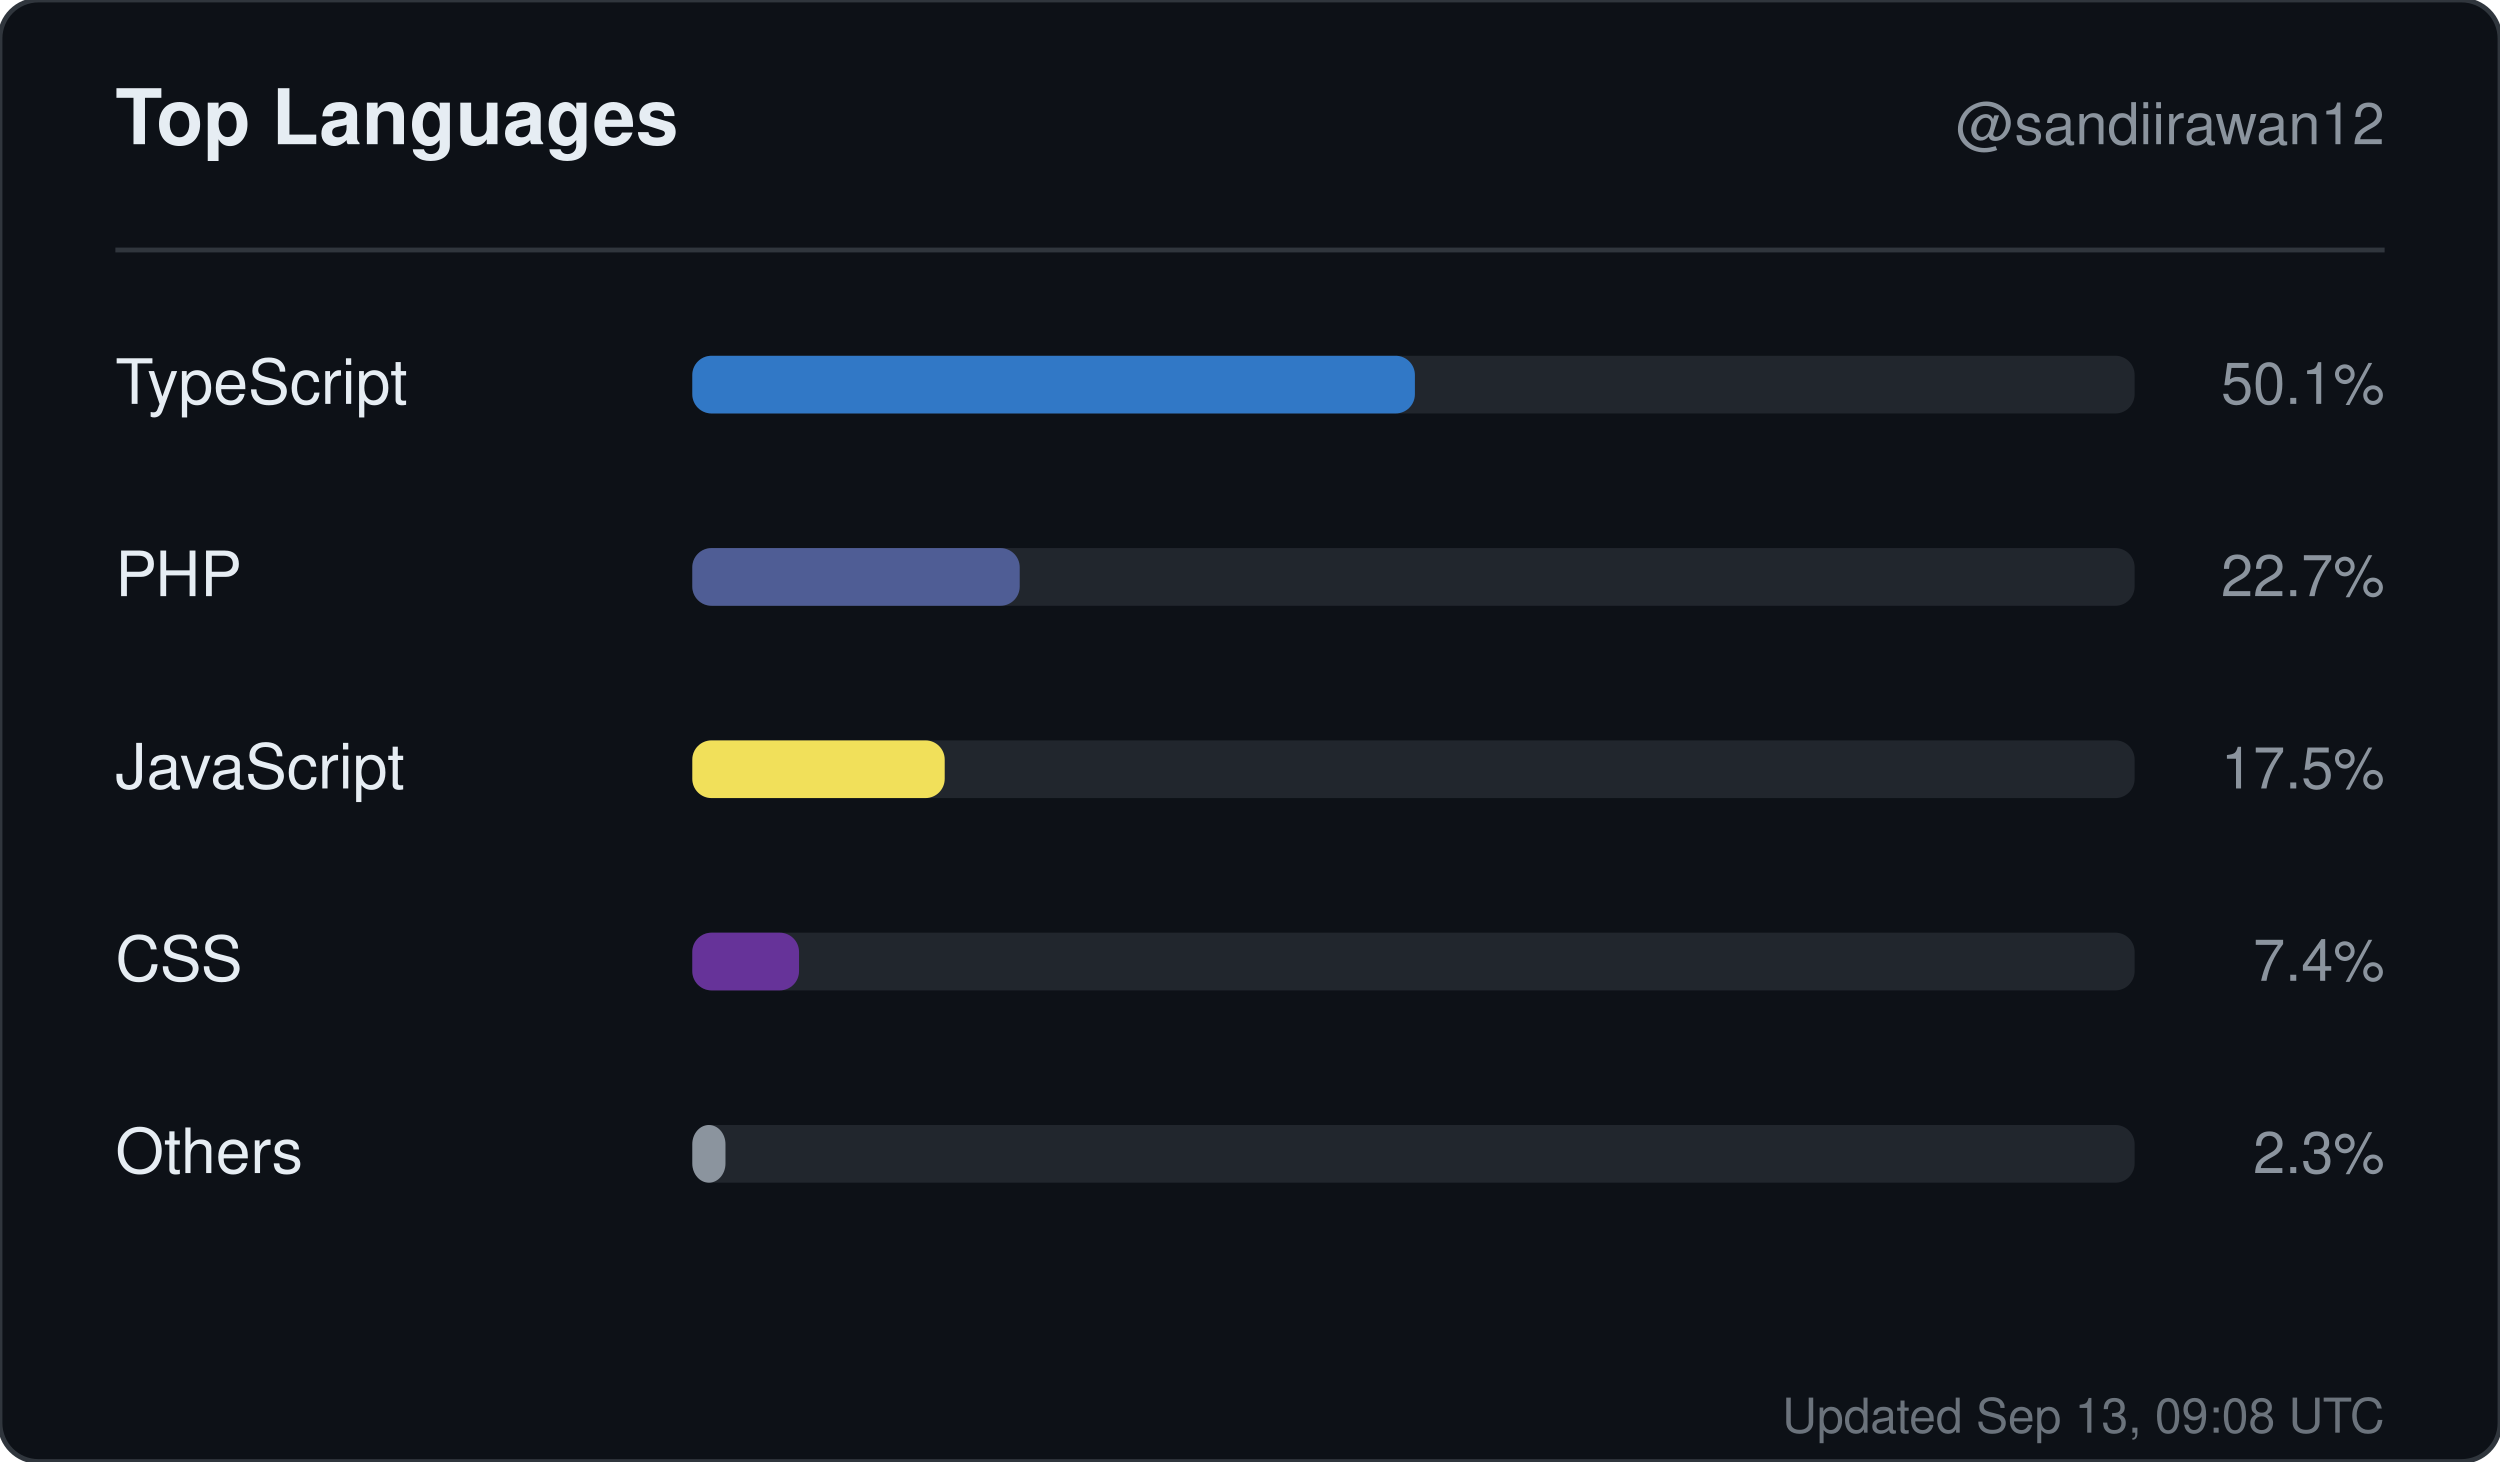
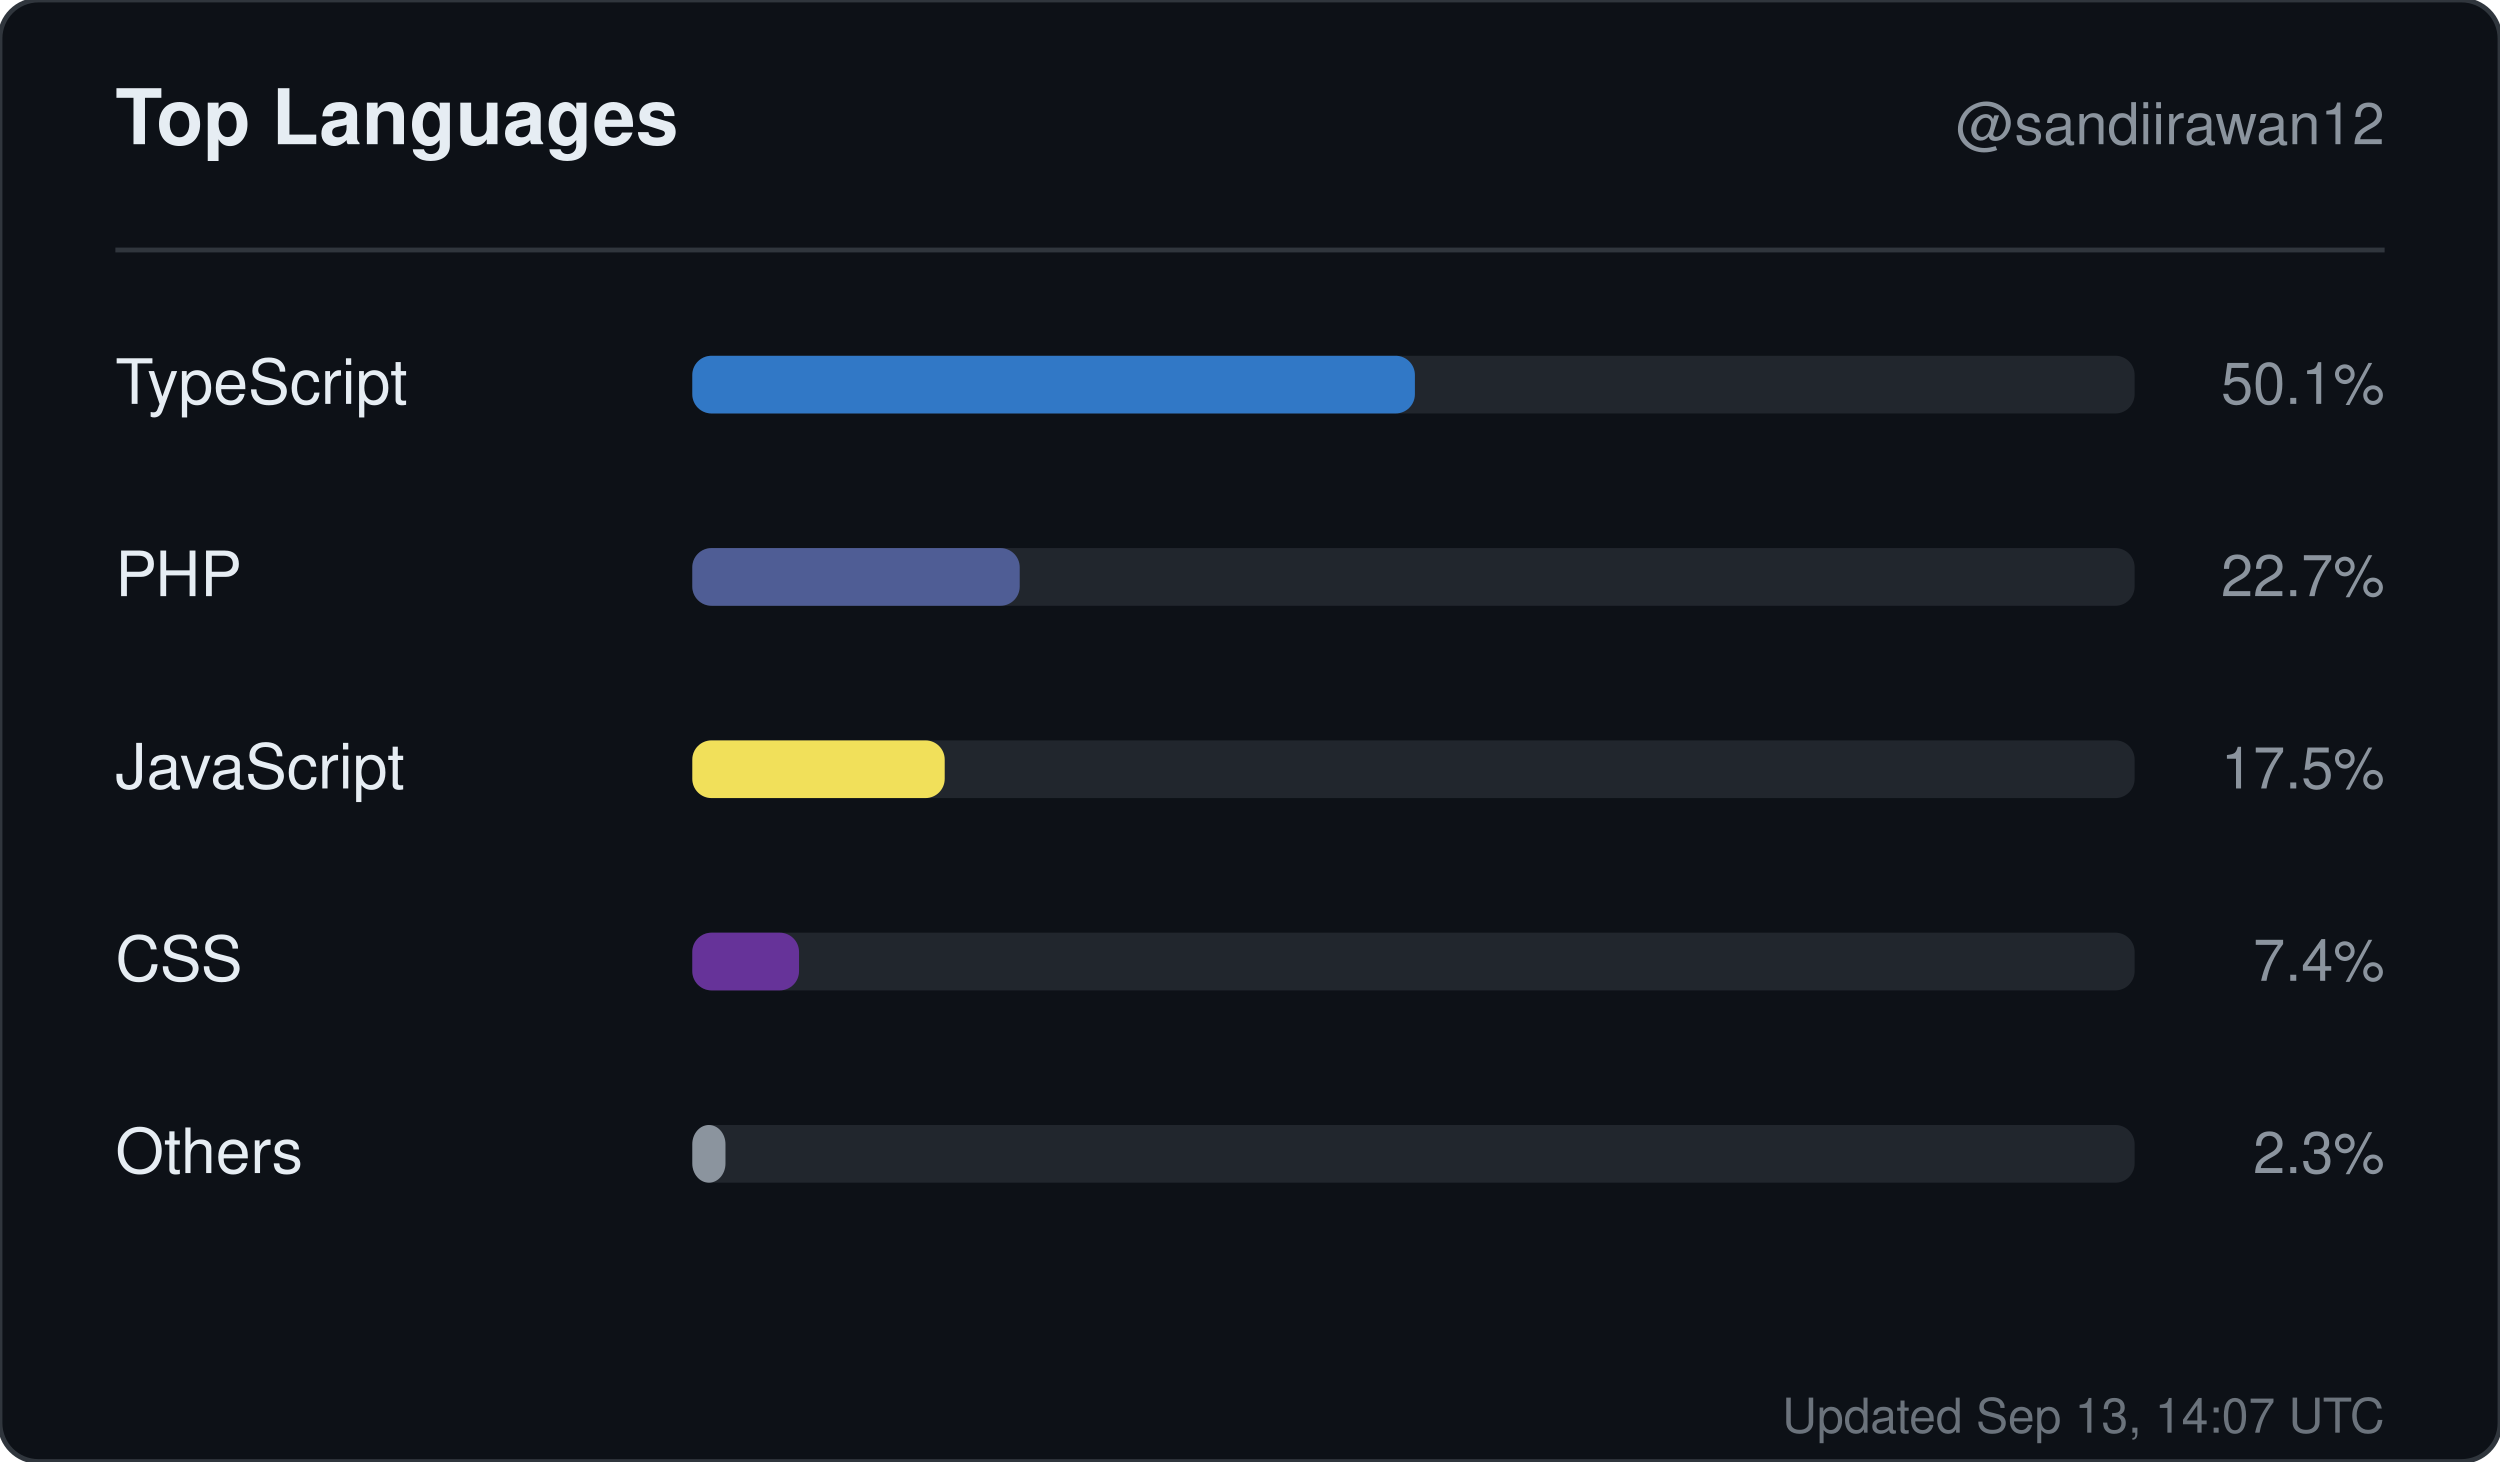
<svg xmlns="http://www.w3.org/2000/svg" width="520" height="304" viewBox="0 0 520 304" role="img" aria-label="Top languages for sandiirawan12">
  <rect width="520" height="304" rx="8" fill="#0d1117" stroke="#30363d" />
  <g font-family="-apple-system, BlinkMacSystemFont, Segoe UI, Helvetica, Arial, sans-serif">
    <text x="24" y="30" fill="#e6edf3" font-size="16" font-weight="700">Top Languages</text>
    <text x="496" y="30" fill="#8b949e" font-size="12" text-anchor="end">@sandiirawan12</text>
    <line x1="24" y1="52" x2="496" y2="52" stroke="#30363d" />
    <text x="24" y="84" fill="#e6edf3" font-size="13">TypeScript</text>
    <rect x="144" y="74" width="300" height="12" rx="4" fill="#21262d" />
    <rect x="144" y="74" width="150.3" height="12" rx="4" fill="#3178c6" />
    <text x="496" y="84" fill="#8b949e" font-size="12" text-anchor="end">50.1%</text>
    <text x="24" y="124" fill="#e6edf3" font-size="13">PHP</text>
    <rect x="144" y="114" width="300" height="12" rx="4" fill="#21262d" />
    <rect x="144" y="114" width="68.1" height="12" rx="4" fill="#4F5D95" />
    <text x="496" y="124" fill="#8b949e" font-size="12" text-anchor="end">22.7%</text>
    <text x="24" y="164" fill="#e6edf3" font-size="13">JavaScript</text>
    <rect x="144" y="154" width="300" height="12" rx="4" fill="#21262d" />
    <rect x="144" y="154" width="52.5" height="12" rx="4" fill="#f1e05a" />
    <text x="496" y="164" fill="#8b949e" font-size="12" text-anchor="end">17.5%</text>
    <text x="24" y="204" fill="#e6edf3" font-size="13">CSS</text>
    <rect x="144" y="194" width="300" height="12" rx="4" fill="#21262d" />
    <rect x="144" y="194" width="22.2" height="12" rx="4" fill="#663399" />
    <text x="496" y="204" fill="#8b949e" font-size="12" text-anchor="end">7.4%</text>
    <text x="24" y="244" fill="#e6edf3" font-size="13">Others</text>
    <rect x="144" y="234" width="300" height="12" rx="4" fill="#21262d" />
    <rect x="144" y="234" width="6.9" height="12" rx="4" fill="#8b949e" />
    <text x="496" y="244" fill="#8b949e" font-size="12" text-anchor="end">2.3%</text>
-     <text x="496" y="298" fill="#8b949e" font-size="10" text-anchor="end" opacity="0.75">Updated Sep 13, 09:08 UTC</text>
+     <text x="496" y="298" fill="#8b949e" font-size="10" text-anchor="end" opacity="0.75">Updated Sep 13, 14:07 UTC</text>
  </g>
</svg>
